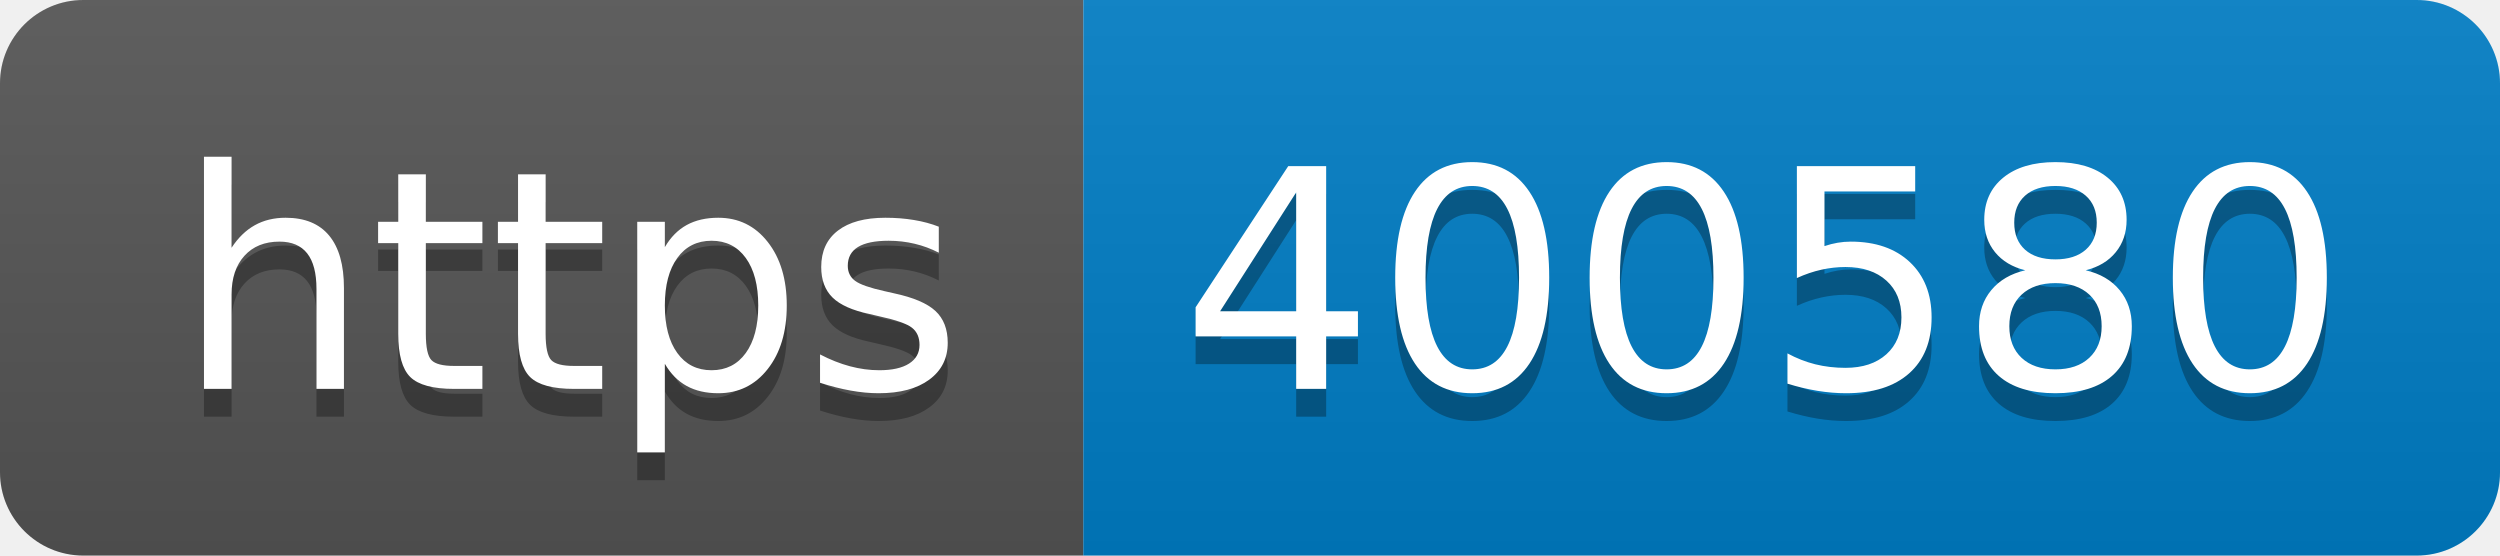
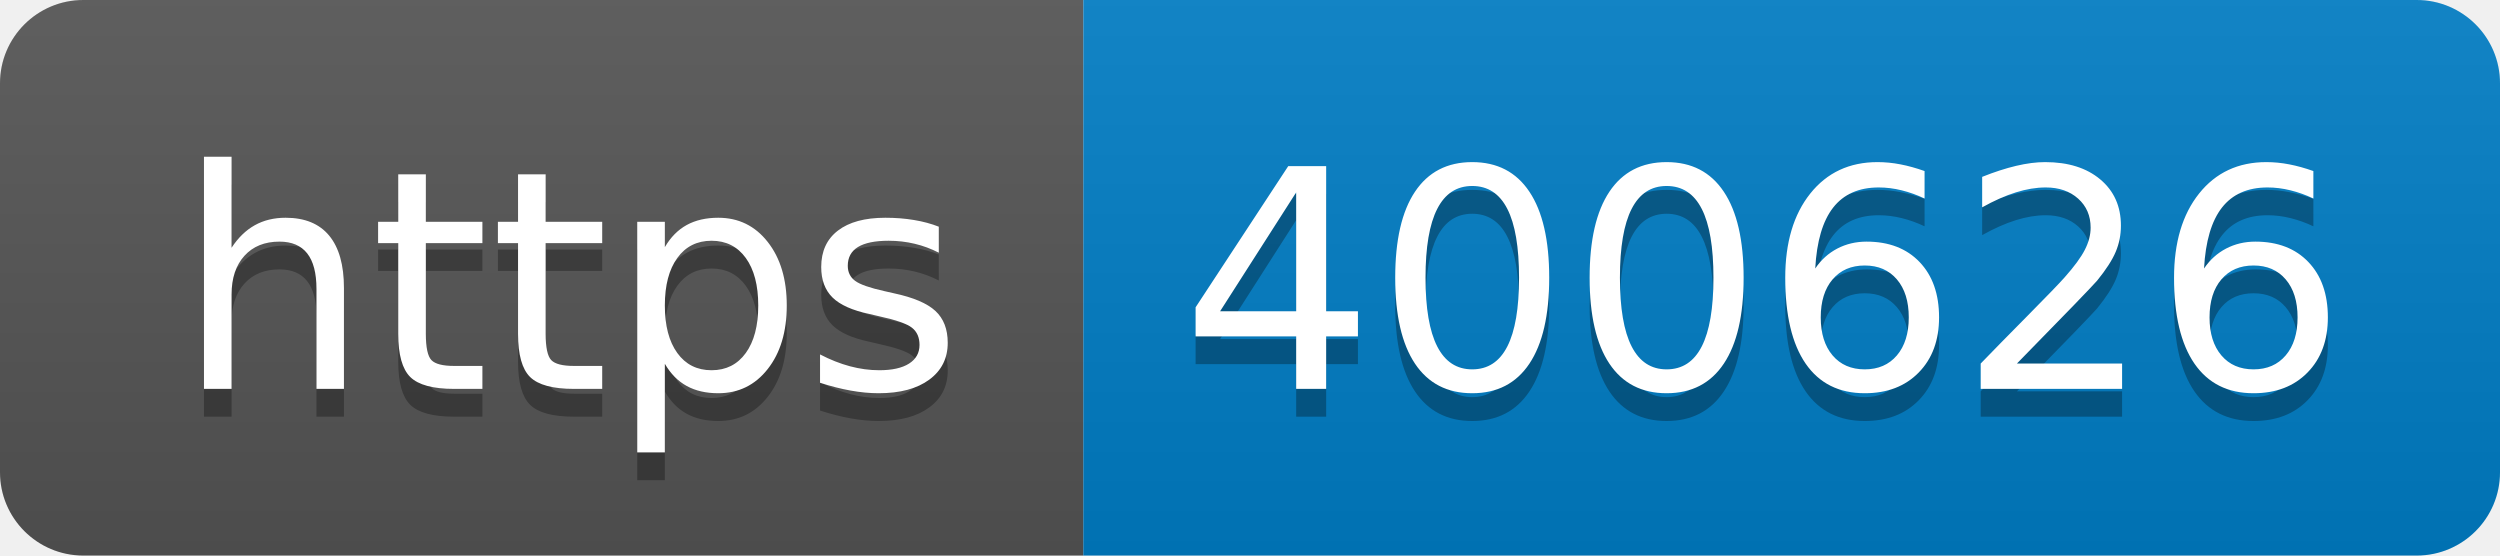
- <svg xmlns="http://www.w3.org/2000/svg" width="90" height="20" role="img" aria-label="https: 400580">
+ <svg xmlns="http://www.w3.org/2000/svg" width="90" height="20" role="img" aria-label="https: 400626">
  <linearGradient id="s" x2="0" y2="100%">
    <stop offset="0" stop-color="#bbb" stop-opacity=".1" />
    <stop offset="1" stop-opacity=".1" />
  </linearGradient>
  <clipPath id="r">
    <rect width="90" height="20" rx="3" fill="#fff" />
  </clipPath>
  <g clip-path="url(#r)">
    <rect width="39" height="20" fill="#555" />
    <rect x="39" width="51" height="20" fill="#007ec6" />
    <rect width="90" height="20" fill="url(#s)" />
  </g>
  <g fill="#fff" text-anchor="middle" font-family="Verdana,Geneva,DejaVu Sans,sans-serif" text-rendering="geometricPrecision" font-size="110">
    <text aria-hidden="true" x="205" y="150" fill="#010101" fill-opacity=".3" transform="scale(.1)" textLength="290">https</text>
    <text x="205" y="140" transform="scale(.1)" fill="#fff" textLength="290">https</text>
-     <text aria-hidden="true" x="635" y="150" fill="#010101" fill-opacity=".3" transform="scale(.1)" textLength="410">400580</text>
-     <text x="635" y="140" transform="scale(.1)" fill="#fff" textLength="410">400580</text>
+     <text aria-hidden="true" x="635" y="150" fill="#010101" fill-opacity=".3" transform="scale(.1)" textLength="410">400626</text>
+     <text x="635" y="140" transform="scale(.1)" fill="#fff" textLength="410">400626</text>
  </g>
</svg>
